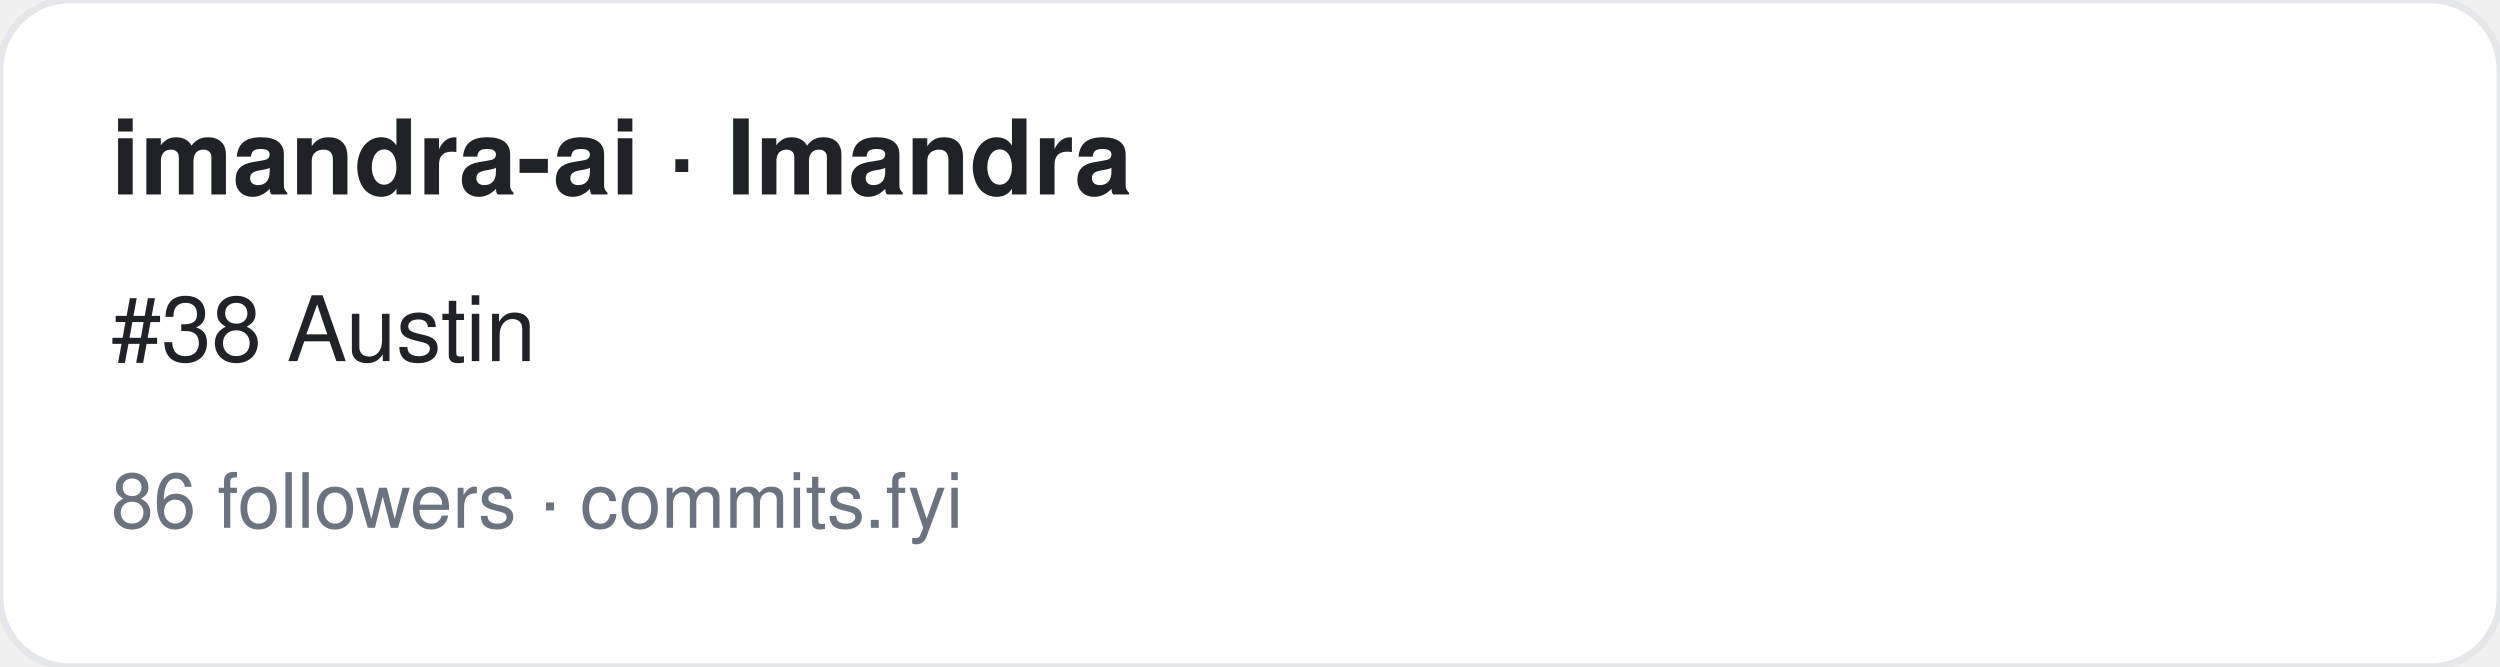
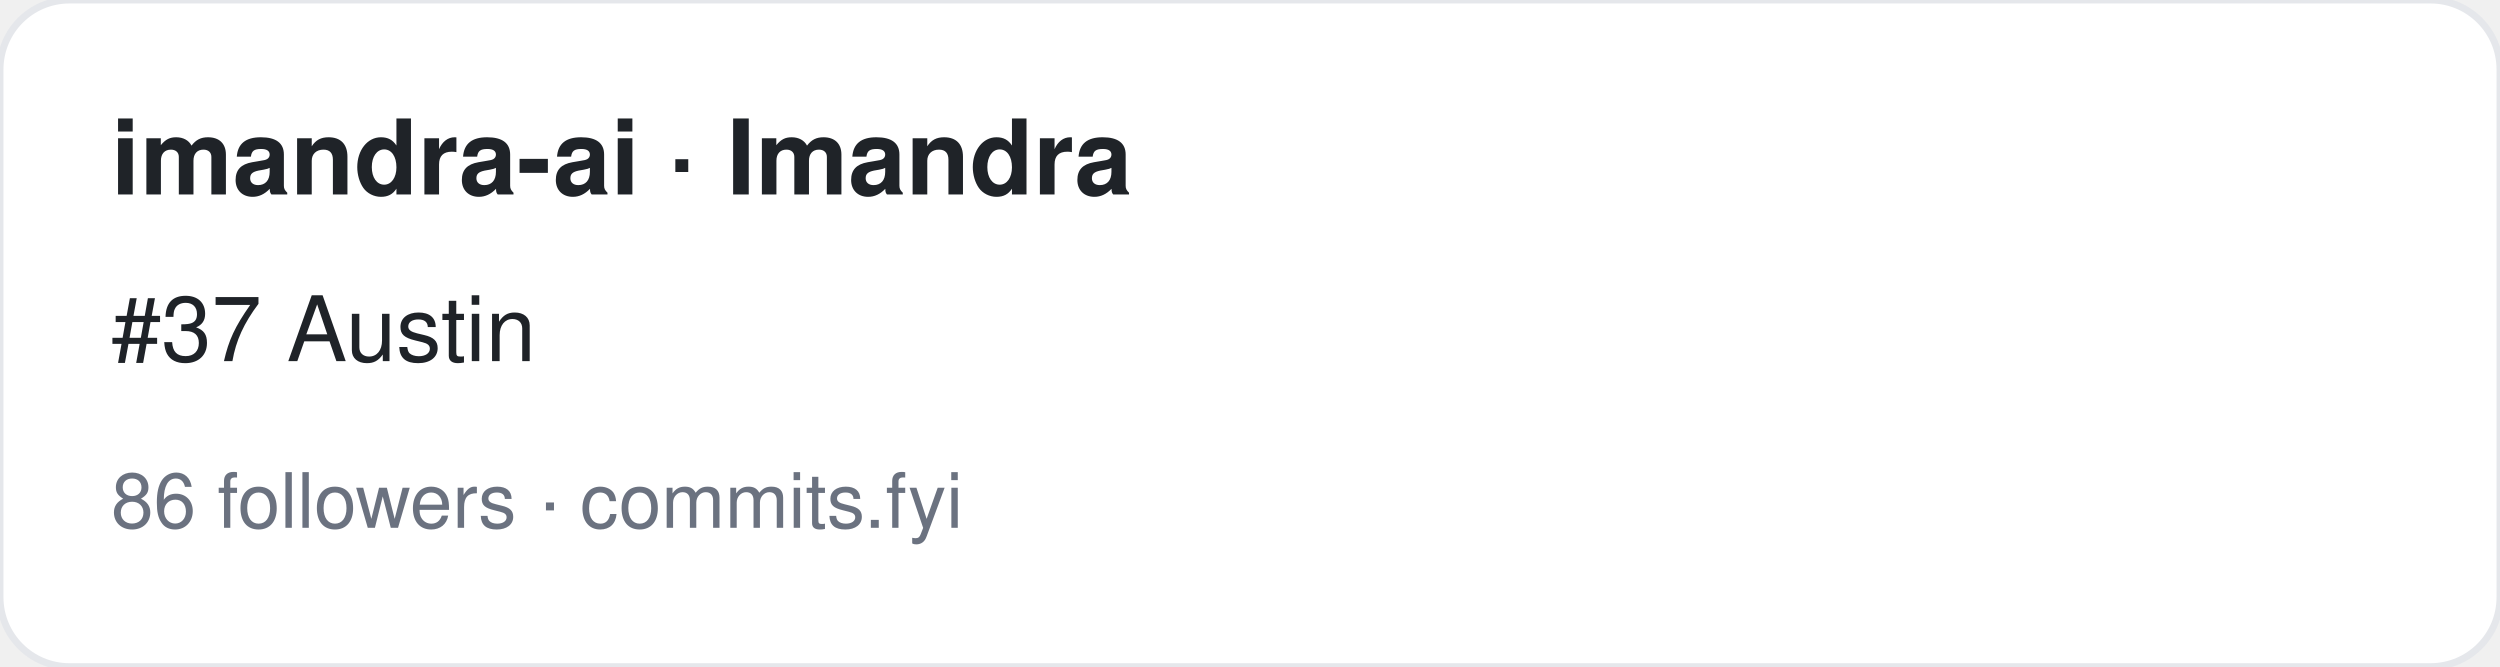
<svg xmlns="http://www.w3.org/2000/svg" width="360" height="96" viewBox="0 0 360 96" font-family="-apple-system,BlinkMacSystemFont,Segoe UI,Helvetica,Arial,sans-serif">
  <rect width="360" height="96" rx="10" fill="#ffffff" stroke="#e5e7eb" />
  <text x="16" y="28" font-size="15" font-weight="700" fill="#1f2328">imandra-ai · Imandra</text>
-   <text x="16" y="52" font-size="13" fill="#1f2328">#38 Austin</text>
+   <text x="16" y="52" font-size="13" fill="#1f2328">#37 Austin</text>
  <text x="16" y="76" font-size="11" fill="#6b7280">86 followers · commits.fyi</text>
</svg>
